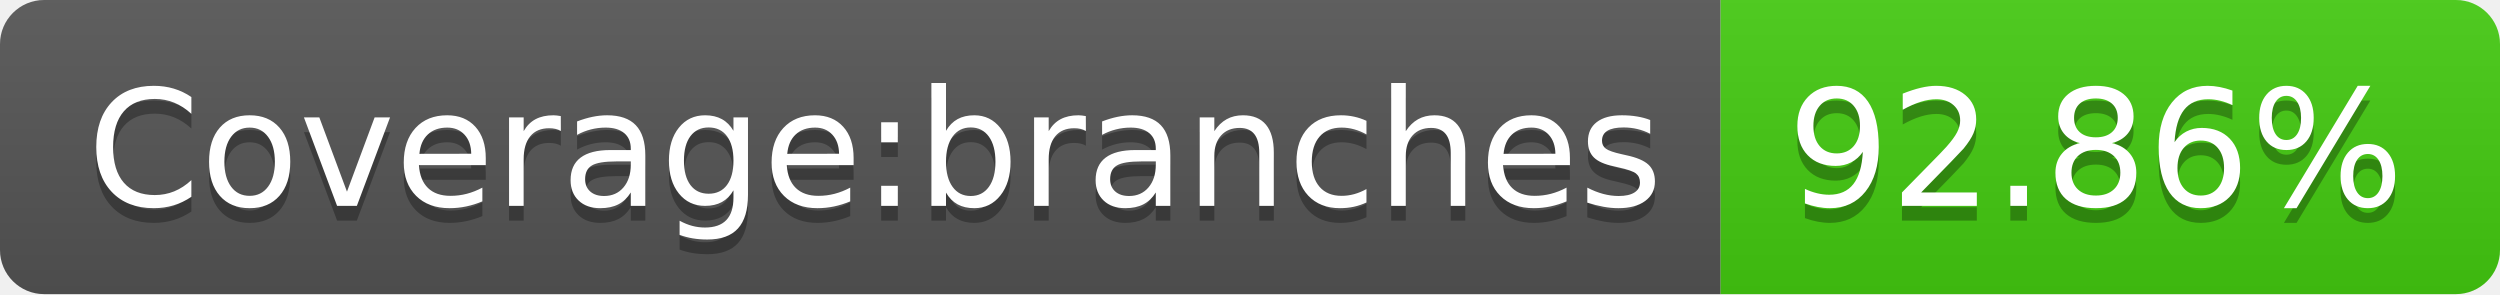
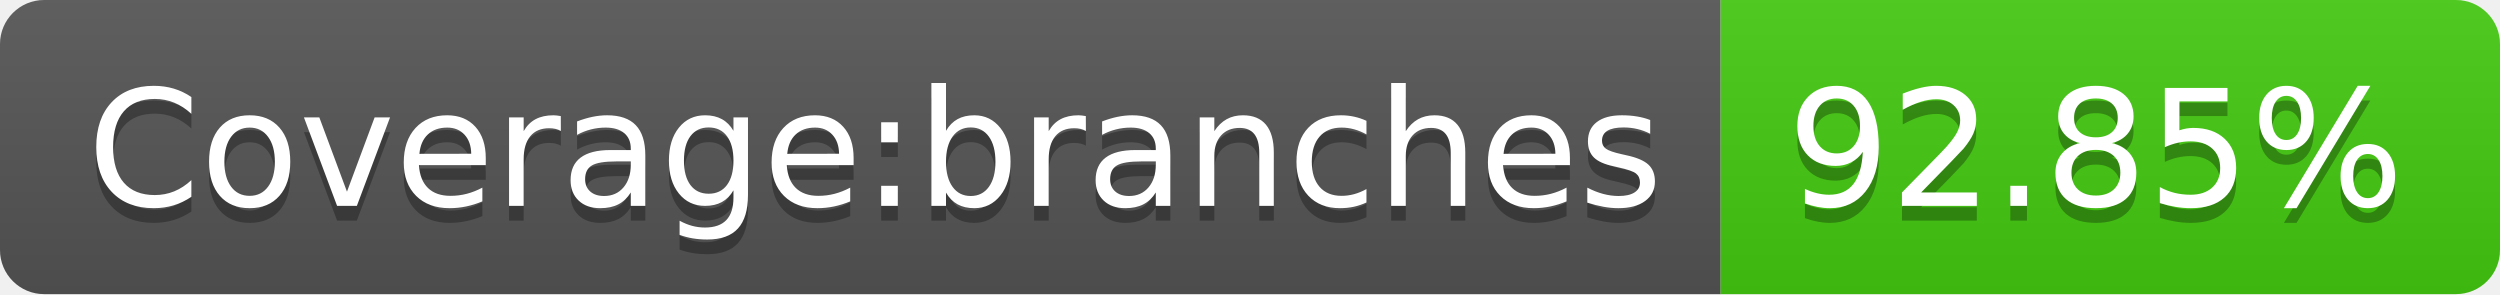
- <svg xmlns="http://www.w3.org/2000/svg" width="170" height="20" role="img" aria-label="Coverage:branches: 92.86%">
+ <svg xmlns="http://www.w3.org/2000/svg" width="170" height="20" role="img" aria-label="Coverage:branches: 92.85%">
  <linearGradient id="s" x2="0" y2="100%">
    <stop offset="0" stop-color="#bbb" stop-opacity=".1" />
    <stop offset="1" stop-opacity=".1" />
  </linearGradient>
  <clipPath id="r">
    <rect width="170" height="20" rx="3" fill="#fff" />
  </clipPath>
  <g clip-path="url(#r)">
    <rect width="117" height="20" fill="#555" />
    <rect x="117" width="53" height="20" fill="#4c1" />
    <rect width="170" height="20" fill="url(#s)" />
  </g>
  <g fill="#fff" text-anchor="middle" font-family="Verdana,Geneva,DejaVu Sans,sans-serif" text-rendering="geometricPrecision" font-size="110">
    <text aria-hidden="true" x="595" y="150" fill="#010101" fill-opacity=".3" transform="scale(.1)" textLength="1070">Coverage:branches</text>
    <text x="595" y="140" transform="scale(.1)" fill="#fff" textLength="1070">Coverage:branches</text>
-     <text aria-hidden="true" x="1425" y="150" fill="#010101" fill-opacity=".3" transform="scale(.1)" textLength="430">92.86%</text>
-     <text x="1425" y="140" transform="scale(.1)" fill="#fff" textLength="430">92.86%</text>
+     <text aria-hidden="true" x="1425" y="150" fill="#010101" fill-opacity=".3" transform="scale(.1)" textLength="430">92.85%</text>
+     <text x="1425" y="140" transform="scale(.1)" fill="#fff" textLength="430">92.85%</text>
  </g>
</svg>
